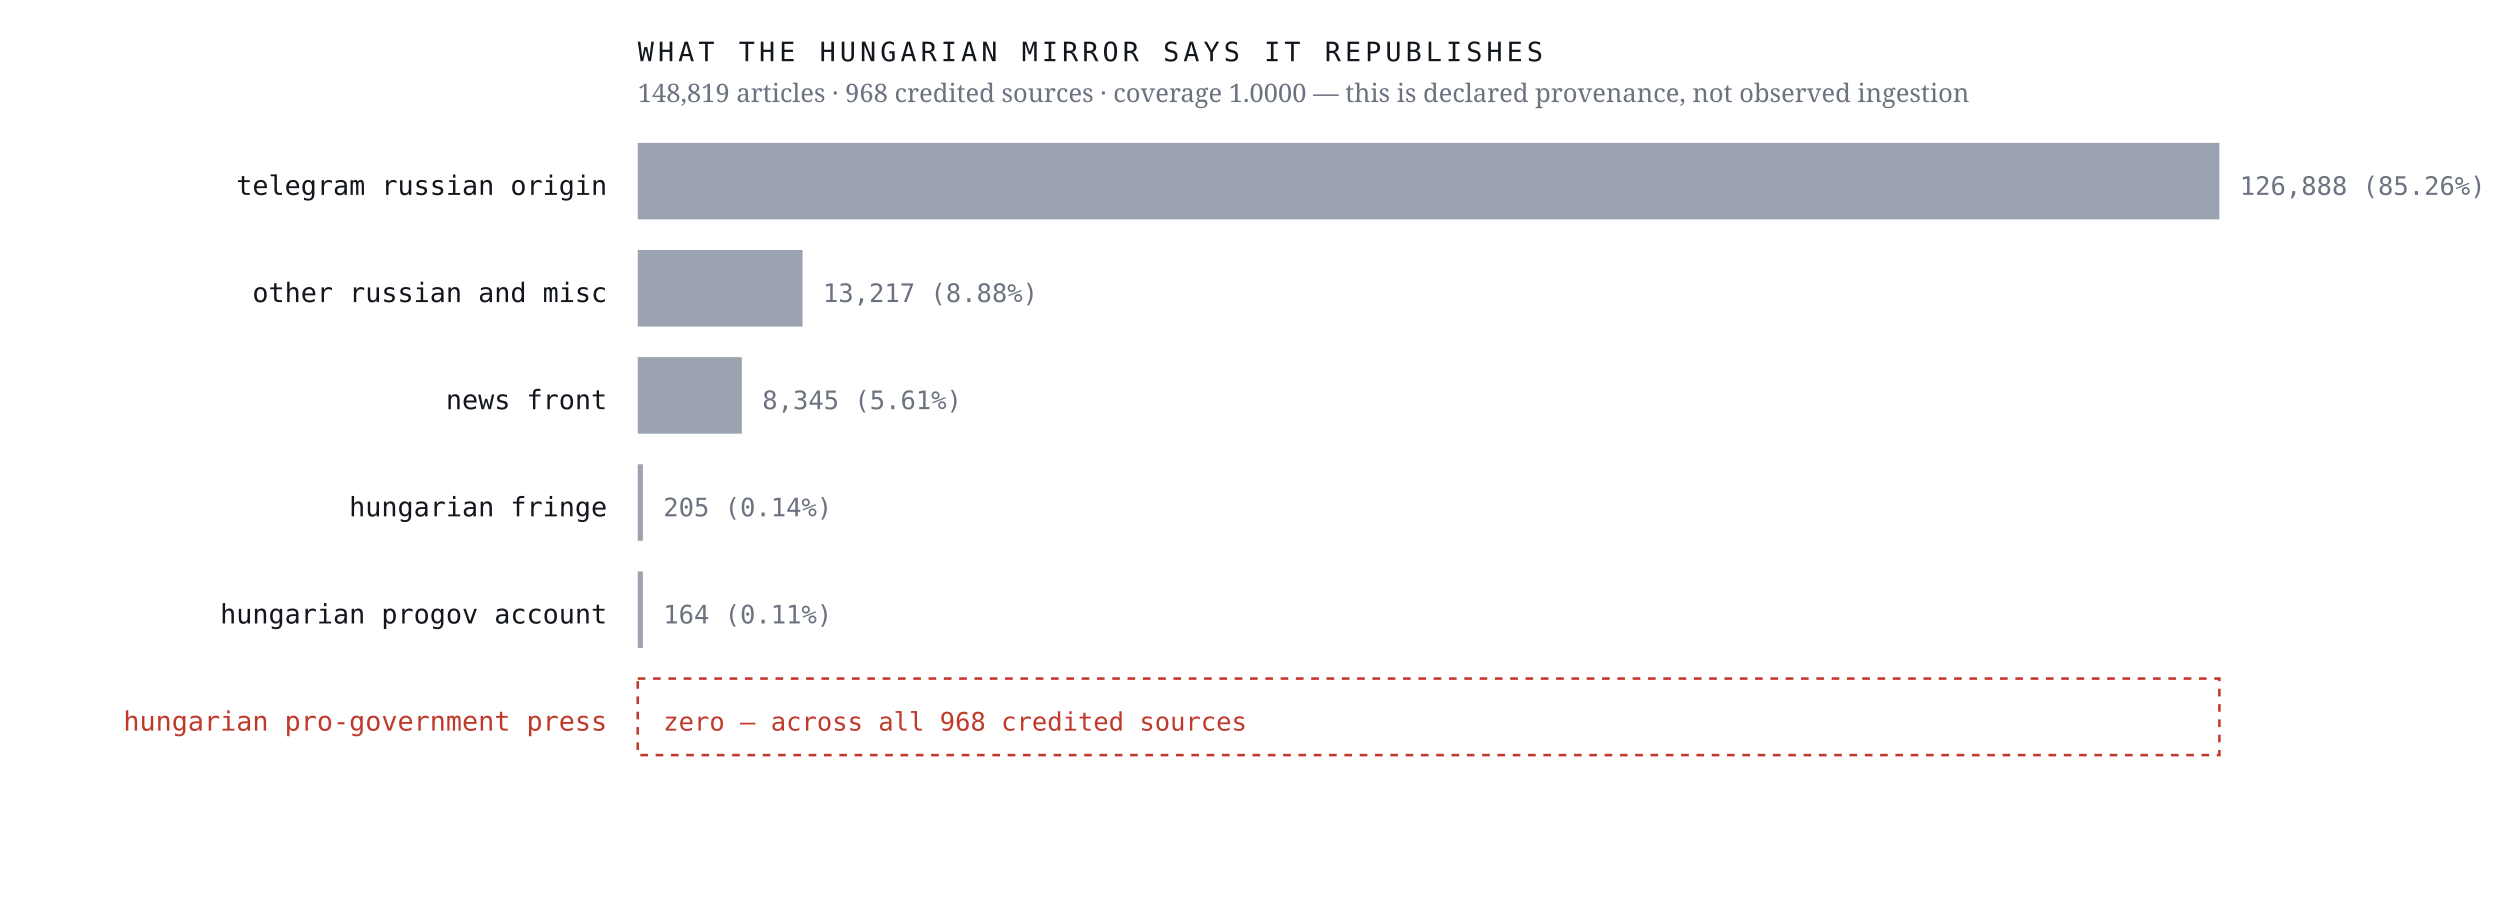
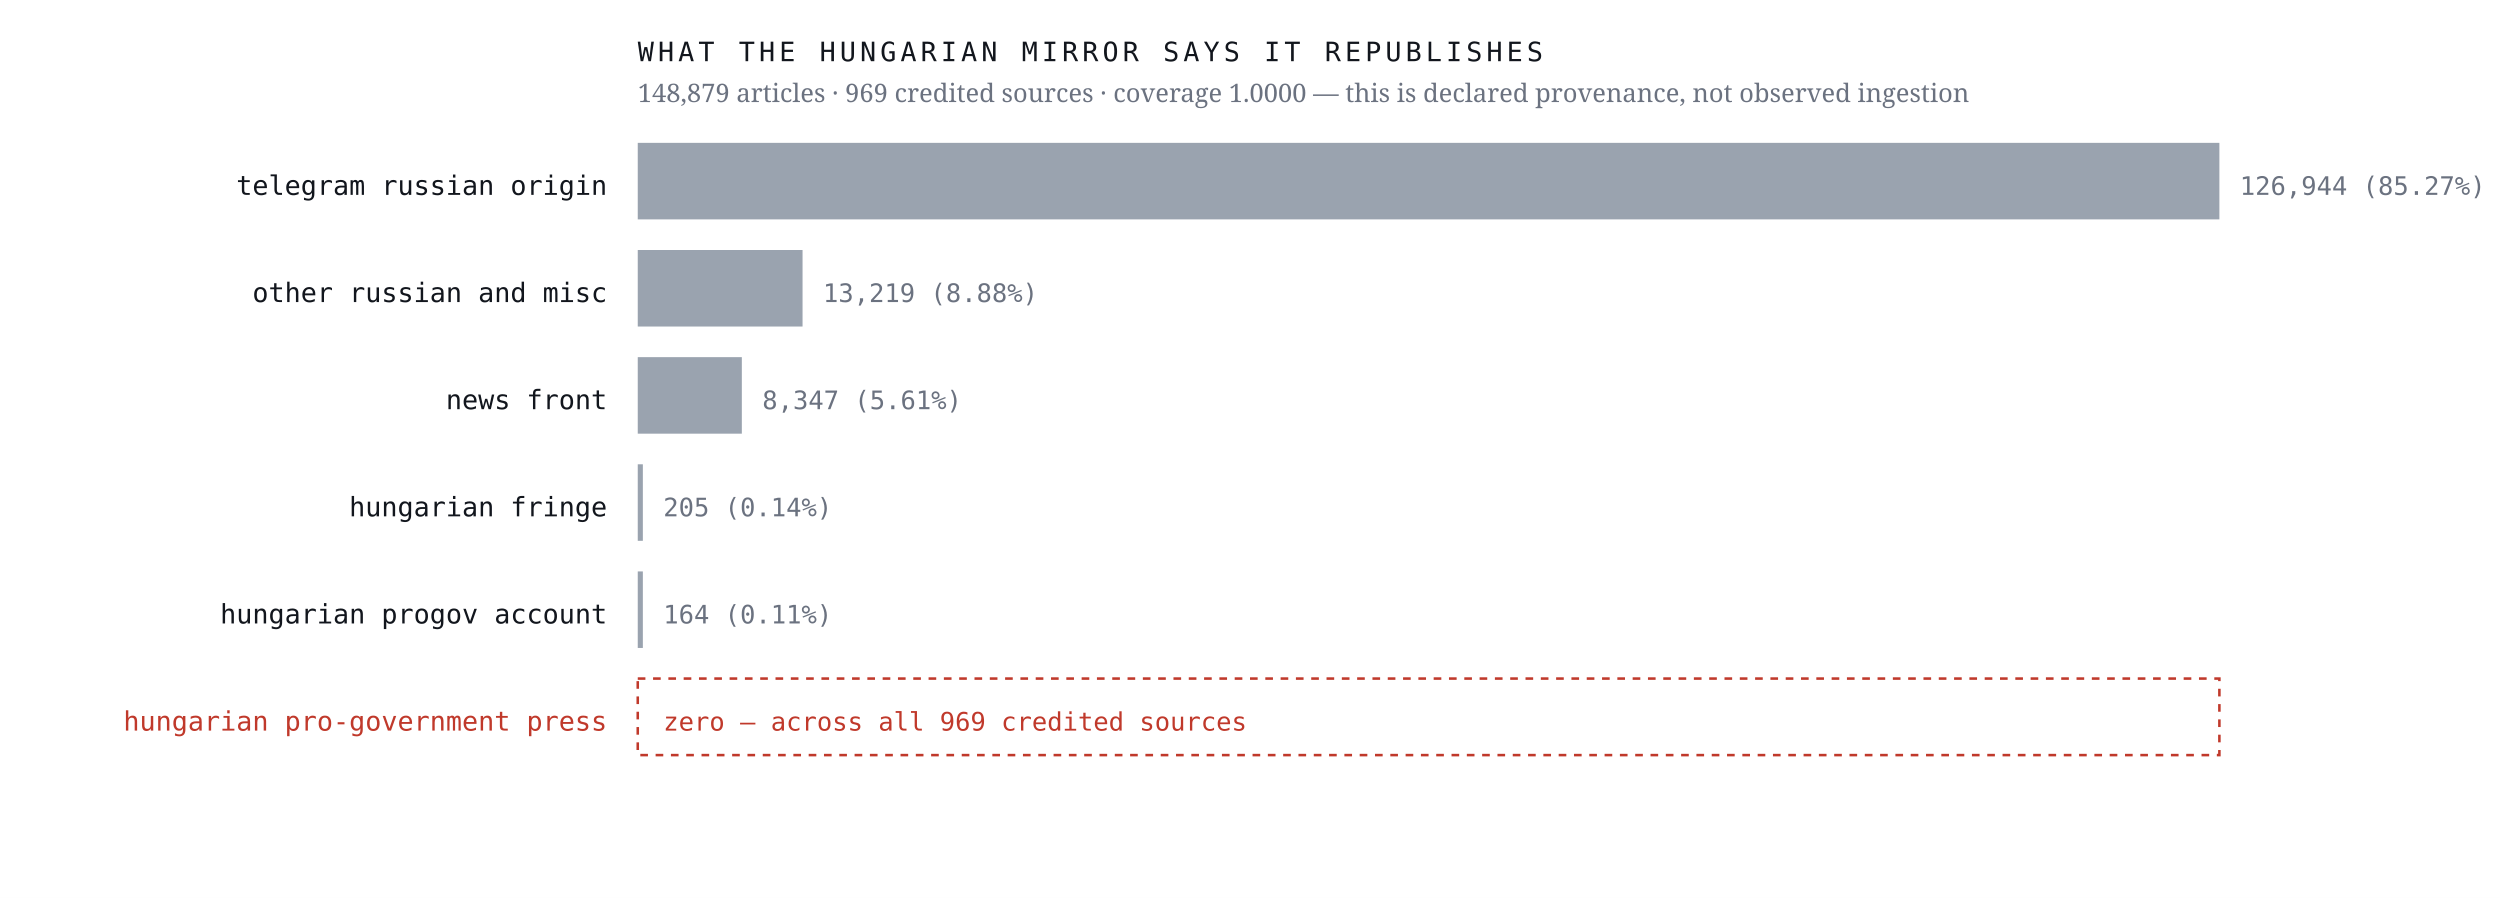
<svg xmlns="http://www.w3.org/2000/svg" viewBox="0 0 980 352" width="980" height="352" role="img" aria-label="Sources the Hungarian mirror credits, by article count, with an explicit zero row for the Hungarian pro-government press">
  <rect width="980" height="352" fill="#ffffff" />
  <text x="238.0" y="76.4" font-family="ui-monospace,'IBM Plex Mono',Menlo,monospace" font-size="10.5" font-weight="400" letter-spacing="0" fill="#12161d" text-anchor="end">telegram russian origin</text>
  <rect x="250" y="56" width="620.0" height="30" fill="#9aa3af" />
-   <text x="878.0" y="76.4" font-family="ui-monospace,'IBM Plex Mono',Menlo,monospace" font-size="10" font-weight="400" letter-spacing="0" fill="#6b7280" text-anchor="start">126,888  (85.26%)</text>
+   <text x="878.0" y="76.4" font-family="ui-monospace,'IBM Plex Mono',Menlo,monospace" font-size="10" font-weight="400" letter-spacing="0" fill="#6b7280" text-anchor="start">126,944  (85.27%)</text>
  <text x="238.0" y="118.4" font-family="ui-monospace,'IBM Plex Mono',Menlo,monospace" font-size="10.5" font-weight="400" letter-spacing="0" fill="#12161d" text-anchor="end">other russian and misc</text>
  <rect x="250" y="98" width="64.6" height="30" fill="#9aa3af" />
-   <text x="322.6" y="118.4" font-family="ui-monospace,'IBM Plex Mono',Menlo,monospace" font-size="10" font-weight="400" letter-spacing="0" fill="#6b7280" text-anchor="start">13,217  (8.88%)</text>
+   <text x="322.6" y="118.4" font-family="ui-monospace,'IBM Plex Mono',Menlo,monospace" font-size="10" font-weight="400" letter-spacing="0" fill="#6b7280" text-anchor="start">13,219  (8.88%)</text>
  <text x="238.0" y="160.4" font-family="ui-monospace,'IBM Plex Mono',Menlo,monospace" font-size="10.5" font-weight="400" letter-spacing="0" fill="#12161d" text-anchor="end">news front</text>
  <rect x="250" y="140" width="40.8" height="30" fill="#9aa3af" />
-   <text x="298.8" y="160.4" font-family="ui-monospace,'IBM Plex Mono',Menlo,monospace" font-size="10" font-weight="400" letter-spacing="0" fill="#6b7280" text-anchor="start">8,345  (5.61%)</text>
+   <text x="298.8" y="160.4" font-family="ui-monospace,'IBM Plex Mono',Menlo,monospace" font-size="10" font-weight="400" letter-spacing="0" fill="#6b7280" text-anchor="start">8,347  (5.61%)</text>
  <text x="238.0" y="202.4" font-family="ui-monospace,'IBM Plex Mono',Menlo,monospace" font-size="10.5" font-weight="400" letter-spacing="0" fill="#12161d" text-anchor="end">hungarian fringe</text>
  <rect x="250" y="182" width="2.0" height="30" fill="#9aa3af" />
  <text x="260.0" y="202.4" font-family="ui-monospace,'IBM Plex Mono',Menlo,monospace" font-size="10" font-weight="400" letter-spacing="0" fill="#6b7280" text-anchor="start">205  (0.14%)</text>
  <text x="238.0" y="244.4" font-family="ui-monospace,'IBM Plex Mono',Menlo,monospace" font-size="10.5" font-weight="400" letter-spacing="0" fill="#12161d" text-anchor="end">hungarian progov account</text>
  <rect x="250" y="224" width="2.0" height="30" fill="#9aa3af" />
  <text x="260.0" y="244.4" font-family="ui-monospace,'IBM Plex Mono',Menlo,monospace" font-size="10" font-weight="400" letter-spacing="0" fill="#6b7280" text-anchor="start">164  (0.11%)</text>
  <text x="238.0" y="286.4" font-family="ui-monospace,'IBM Plex Mono',Menlo,monospace" font-size="10.5" font-weight="500" letter-spacing="0" fill="#c0392b" text-anchor="end">hungarian pro-government press</text>
  <rect x="250" y="266" width="620" height="30" fill="none" stroke="#c0392b" stroke-width="1" stroke-dasharray="3 3" />
-   <text x="260.0" y="286.4" font-family="ui-monospace,'IBM Plex Mono',Menlo,monospace" font-size="10" font-weight="500" letter-spacing="0" fill="#c0392b" text-anchor="start">zero — across all 968 credited sources</text>
+   <text x="260.0" y="286.4" font-family="ui-monospace,'IBM Plex Mono',Menlo,monospace" font-size="10" font-weight="500" letter-spacing="0" fill="#c0392b" text-anchor="start">zero — across all 969 credited sources</text>
  <text x="250.0" y="24.0" font-family="ui-monospace,'IBM Plex Mono',Menlo,monospace" font-size="10.5" font-weight="400" letter-spacing="1.6" fill="#12161d" text-anchor="start">WHAT THE HUNGARIAN MIRROR SAYS IT REPUBLISHES</text>
-   <text x="250.0" y="40.0" font-family="'Newsreader',Georgia,serif" font-size="10" font-weight="400" letter-spacing="0" fill="#6b7280" text-anchor="start">148,819 articles · 968 credited sources · coverage 1.0000 — this is declared provenance, not observed ingestion</text>
+   <text x="250.0" y="40.0" font-family="'Newsreader',Georgia,serif" font-size="10" font-weight="400" letter-spacing="0" fill="#6b7280" text-anchor="start">148,879 articles · 969 credited sources · coverage 1.0000 — this is declared provenance, not observed ingestion</text>
</svg>
